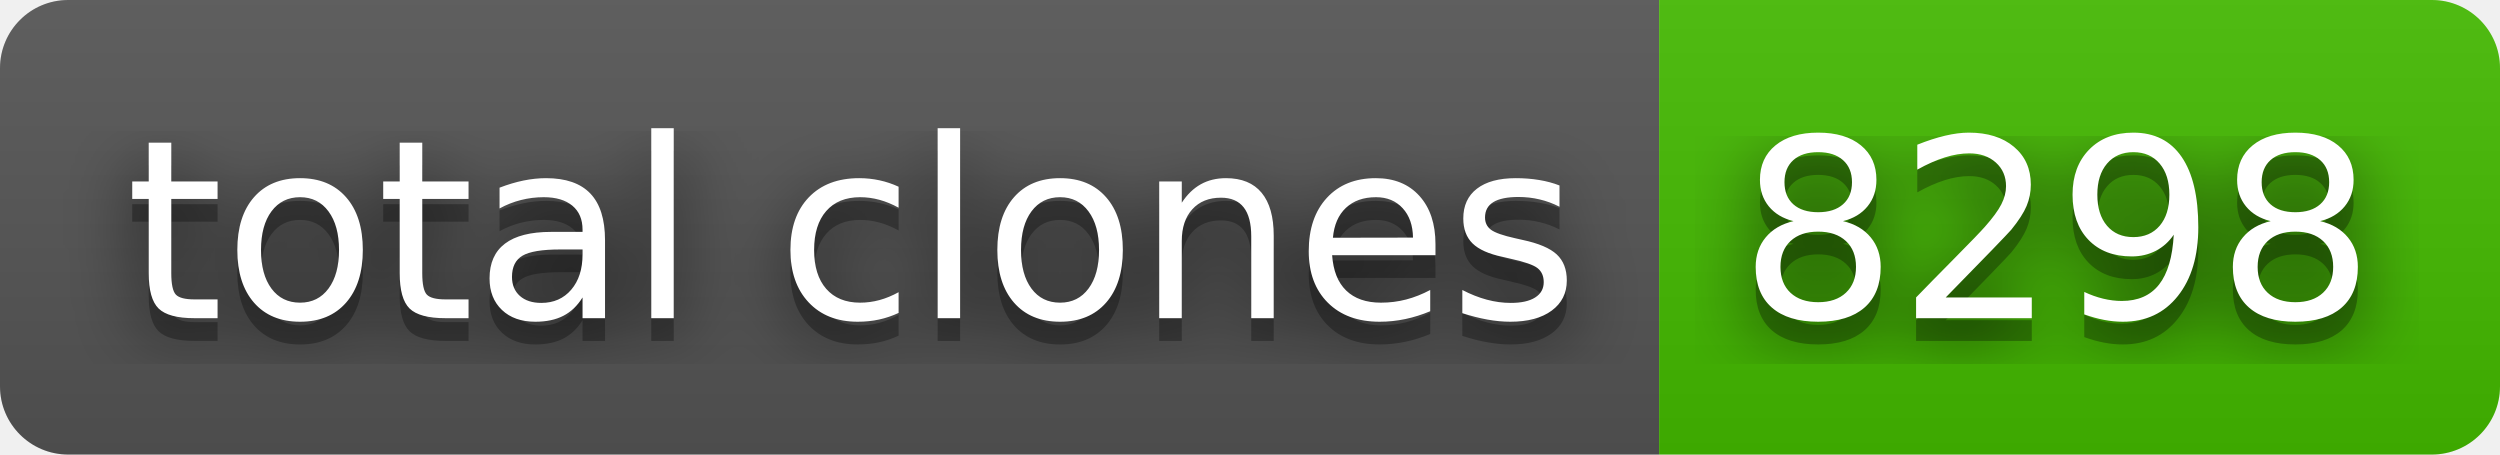
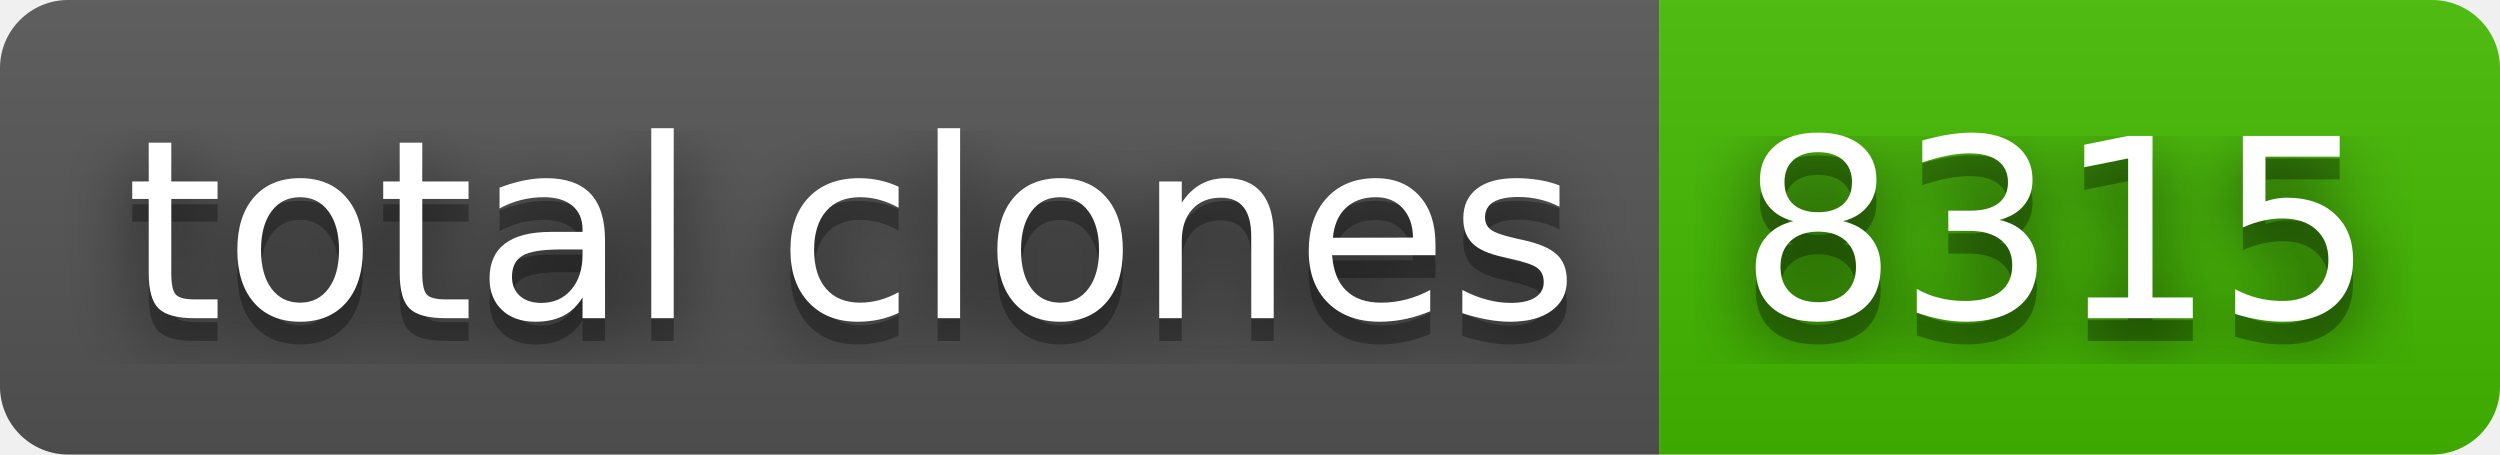
- <svg xmlns="http://www.w3.org/2000/svg" width="110" height="20" role="img" aria-label="total clones: 8298">
+ <svg xmlns="http://www.w3.org/2000/svg" width="110" height="20" role="img" aria-label="total clones: 8315">
  <filter id="blur">
    <feGaussianBlur stdDeviation="16" />
  </filter>
  <linearGradient id="s" x2="0" y2="100%">
    <stop offset="0" stop-color="#bbb" stop-opacity=".1" />
    <stop offset="1" stop-opacity=".1" />
  </linearGradient>
  <clipPath id="r">
    <rect width="110" height="20" rx="3" />
  </clipPath>
  <g clip-path="url(#r)">
    <rect width="73" height="20" fill="#555" />
    <rect x="73" width="37" height="20" fill="#4b0" />
    <rect width="110" height="20" fill="url(#s)" />
  </g>
  <g fill="#fff" text-anchor="middle" font-family="Verdana,Geneva,DejaVu Sans,sans-serif" text-rendering="geometricPrecision" font-size="110">
    <g transform="scale(.1)">
      <g aria-hidden="true" fill="#010101">
        <text x="375" y="150" fill-opacity=".8" filter="url(#blur)" textLength="630">total clones</text>
        <text x="375" y="150" fill-opacity=".3" textLength="630">total clones</text>
      </g>
      <text x="375" y="140" textLength="630">total clones</text>
    </g>
    <g transform="scale(.1)">
      <g aria-hidden="true" fill="#010101">
-         <text x="905" y="150" fill-opacity=".8" filter="url(#blur)" textLength="270">8298</text>
-         <text x="905" y="150" fill-opacity=".3" textLength="270">8298</text>
+         <text x="905" y="150" fill-opacity=".8" filter="url(#blur)" textLength="270">8315</text>
+         <text x="905" y="150" fill-opacity=".3" textLength="270">8315</text>
      </g>
-       <text x="905" y="140" textLength="270">8298</text>
+       <text x="905" y="140" textLength="270">8315</text>
    </g>
  </g>
</svg>
